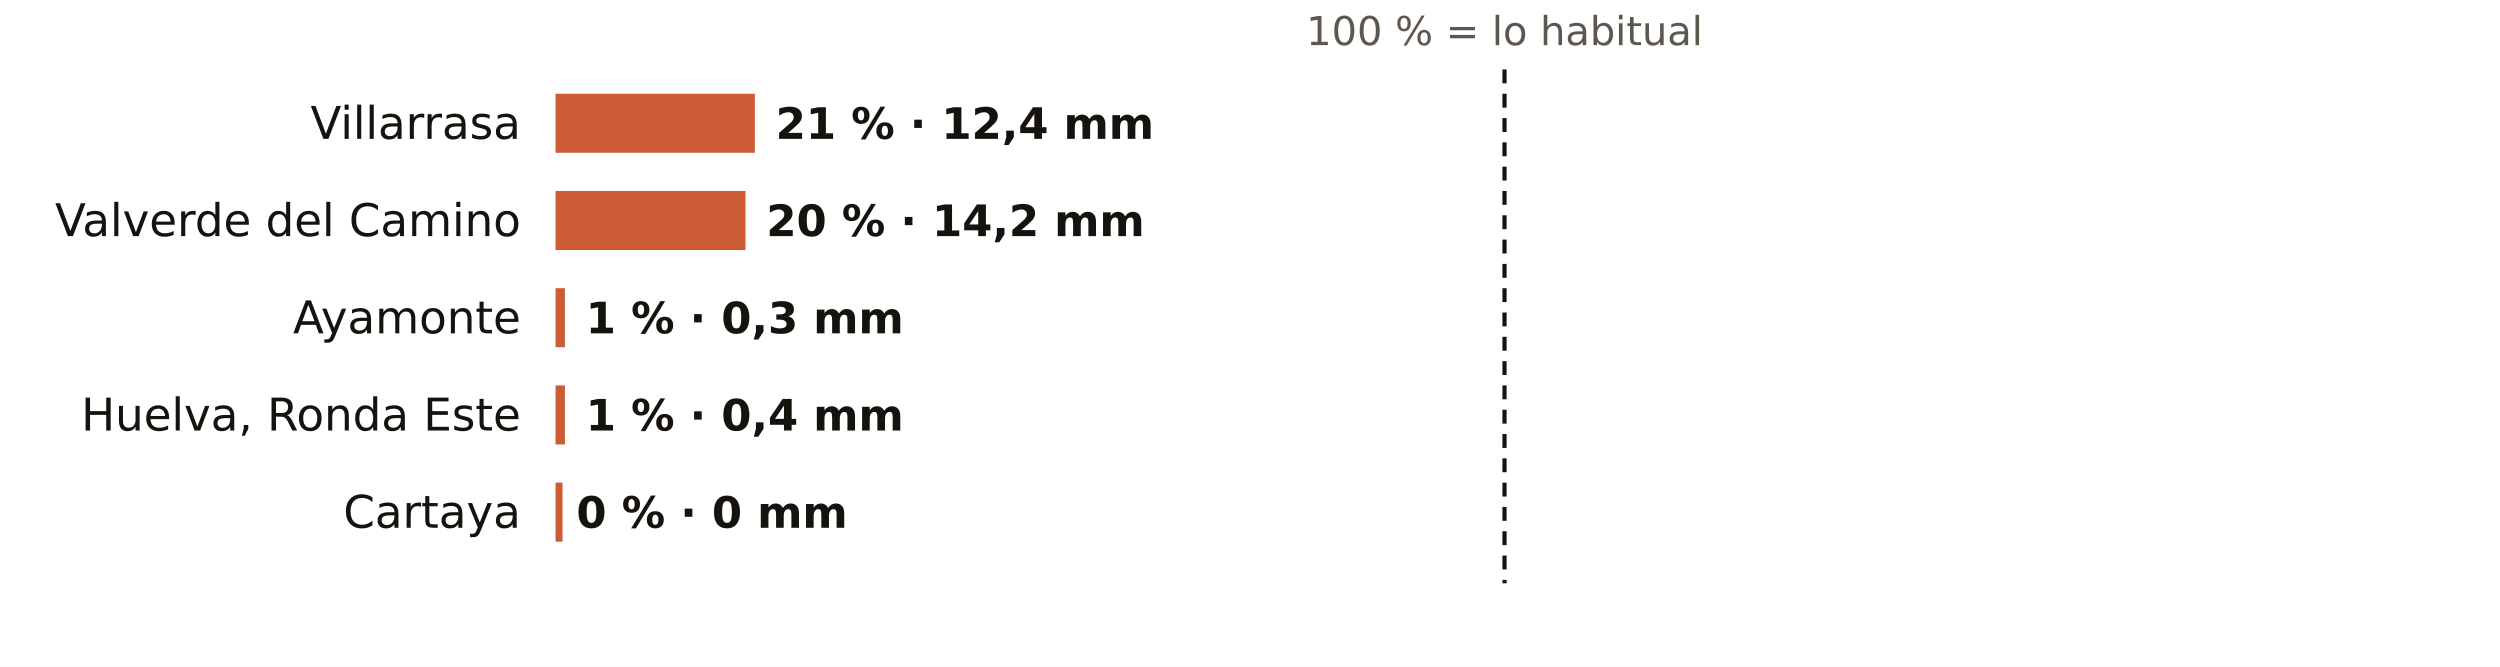
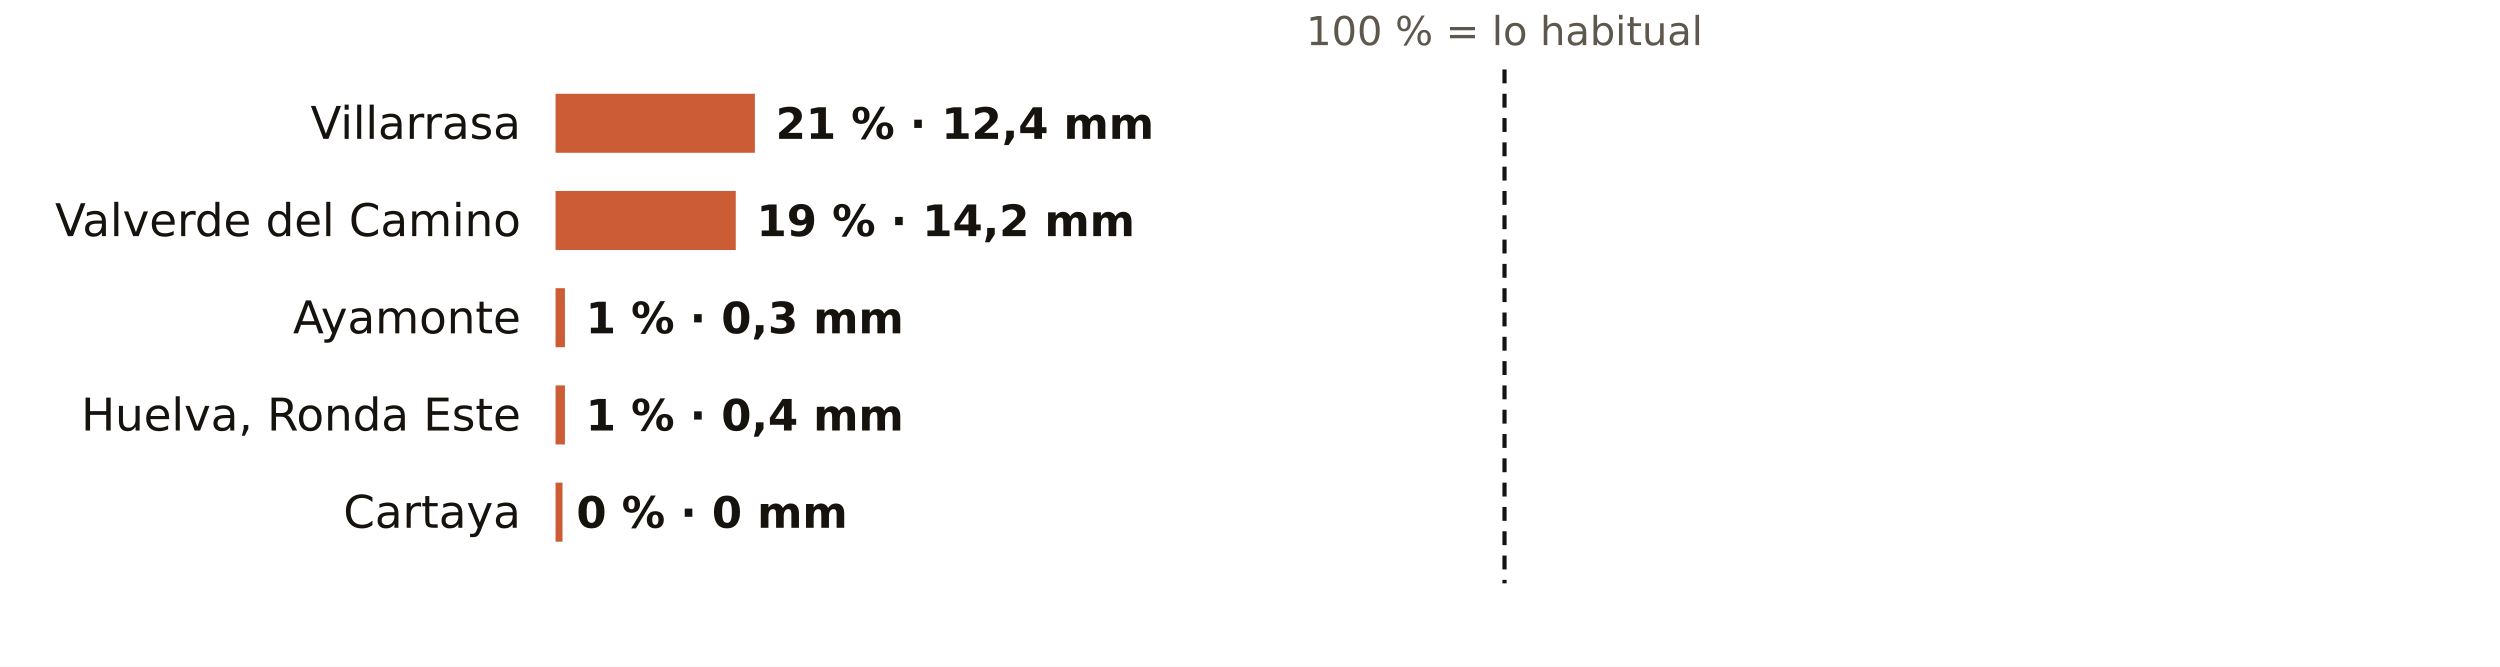
<svg xmlns="http://www.w3.org/2000/svg" viewBox="0 0 720 192" width="720" height="192" role="img" aria-label="El otoño en los pluviómetros de AEMET de Huelva: % de lo habitual">
  <rect width="720" height="192" fill="#FFFFFF" />
  <text x="433.3" y="13.0" font-size="11.5" fill="#5E574E" text-anchor="middle" font-weight="400" font-family="Public Sans, DejaVu Sans, Arial, sans-serif">100 % = lo habitual</text>
  <text x="150.0" y="40.0" font-size="13" fill="#16130F" text-anchor="end" font-weight="500" font-family="Public Sans, DejaVu Sans, Arial, sans-serif">Villarrasa</text>
  <rect x="160" y="27" width="57.4" height="17" fill="#C4461A" opacity="0.88" />
  <text x="223.4" y="40.0" font-size="12.5" fill="#16130F" text-anchor="start" font-weight="600" font-family="Public Sans, DejaVu Sans, Arial, sans-serif">21 % · 12,4 mm</text>
  <text x="150.0" y="68.0" font-size="13" fill="#16130F" text-anchor="end" font-weight="500" font-family="Public Sans, DejaVu Sans, Arial, sans-serif">Valverde del Camino</text>
-   <rect x="160" y="55" width="54.7" height="17" fill="#C4461A" opacity="0.88" />
-   <text x="220.7" y="68.0" font-size="12.5" fill="#16130F" text-anchor="start" font-weight="600" font-family="Public Sans, DejaVu Sans, Arial, sans-serif">20 % · 14,2 mm</text>
+   <rect x="160" y="55" width="51.9" height="17" fill="#C4461A" opacity="0.88" />
+   <text x="217.9" y="68.0" font-size="12.5" fill="#16130F" text-anchor="start" font-weight="600" font-family="Public Sans, DejaVu Sans, Arial, sans-serif">19 % · 14,2 mm</text>
  <text x="150.0" y="96.0" font-size="13" fill="#16130F" text-anchor="end" font-weight="500" font-family="Public Sans, DejaVu Sans, Arial, sans-serif">Ayamonte</text>
  <rect x="160" y="83" width="2.7" height="17" fill="#C4461A" opacity="0.88" />
  <text x="168.7" y="96.0" font-size="12.5" fill="#16130F" text-anchor="start" font-weight="600" font-family="Public Sans, DejaVu Sans, Arial, sans-serif">1 % · 0,3 mm</text>
  <text x="150.0" y="124.0" font-size="13" fill="#16130F" text-anchor="end" font-weight="500" font-family="Public Sans, DejaVu Sans, Arial, sans-serif">Huelva, Ronda Este</text>
  <rect x="160" y="111" width="2.7" height="17" fill="#C4461A" opacity="0.88" />
  <text x="168.7" y="124.0" font-size="12.5" fill="#16130F" text-anchor="start" font-weight="600" font-family="Public Sans, DejaVu Sans, Arial, sans-serif">1 % · 0,4 mm</text>
  <text x="150.0" y="152.0" font-size="13" fill="#16130F" text-anchor="end" font-weight="500" font-family="Public Sans, DejaVu Sans, Arial, sans-serif">Cartaya</text>
  <rect x="160" y="139" width="2.0" height="17" fill="#C4461A" opacity="0.88" />
  <text x="166.0" y="152.0" font-size="12.5" fill="#16130F" text-anchor="start" font-weight="600" font-family="Public Sans, DejaVu Sans, Arial, sans-serif">0 % · 0 mm</text>
  <line x1="433.3" x2="433.3" y1="20" y2="168" stroke="#16130F" stroke-width="1.2" stroke-dasharray="4 3" />
</svg>
